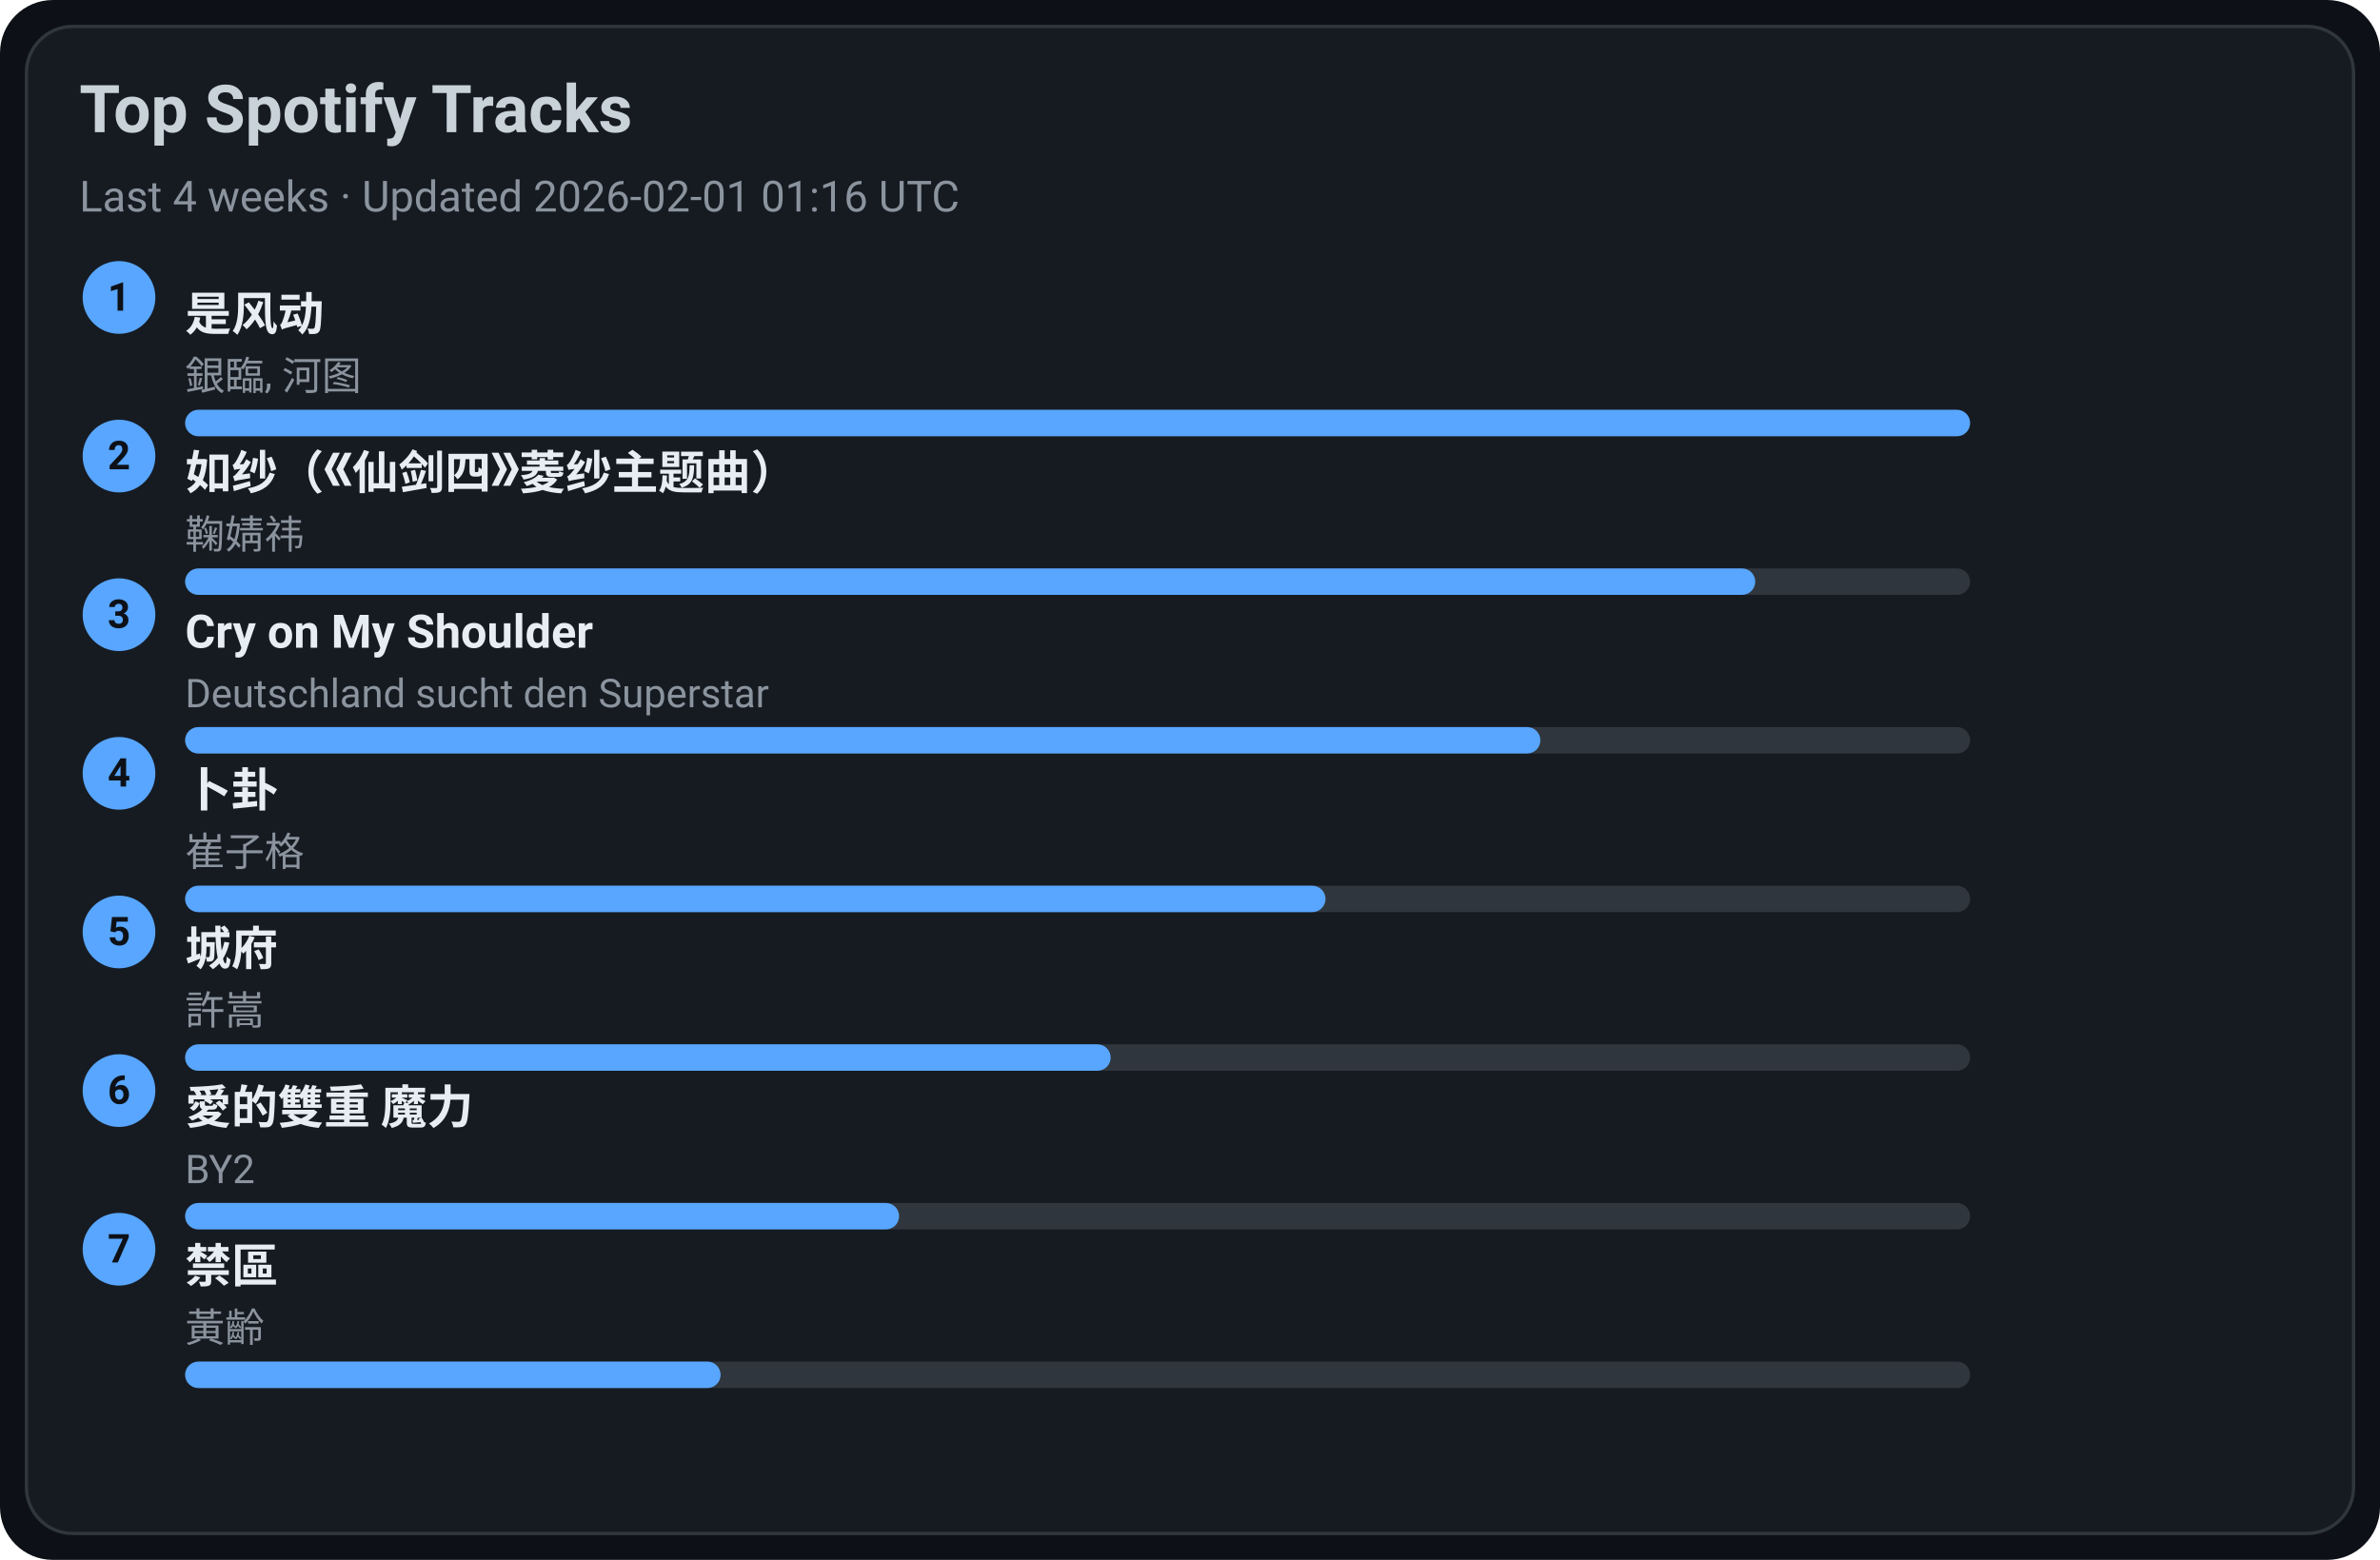
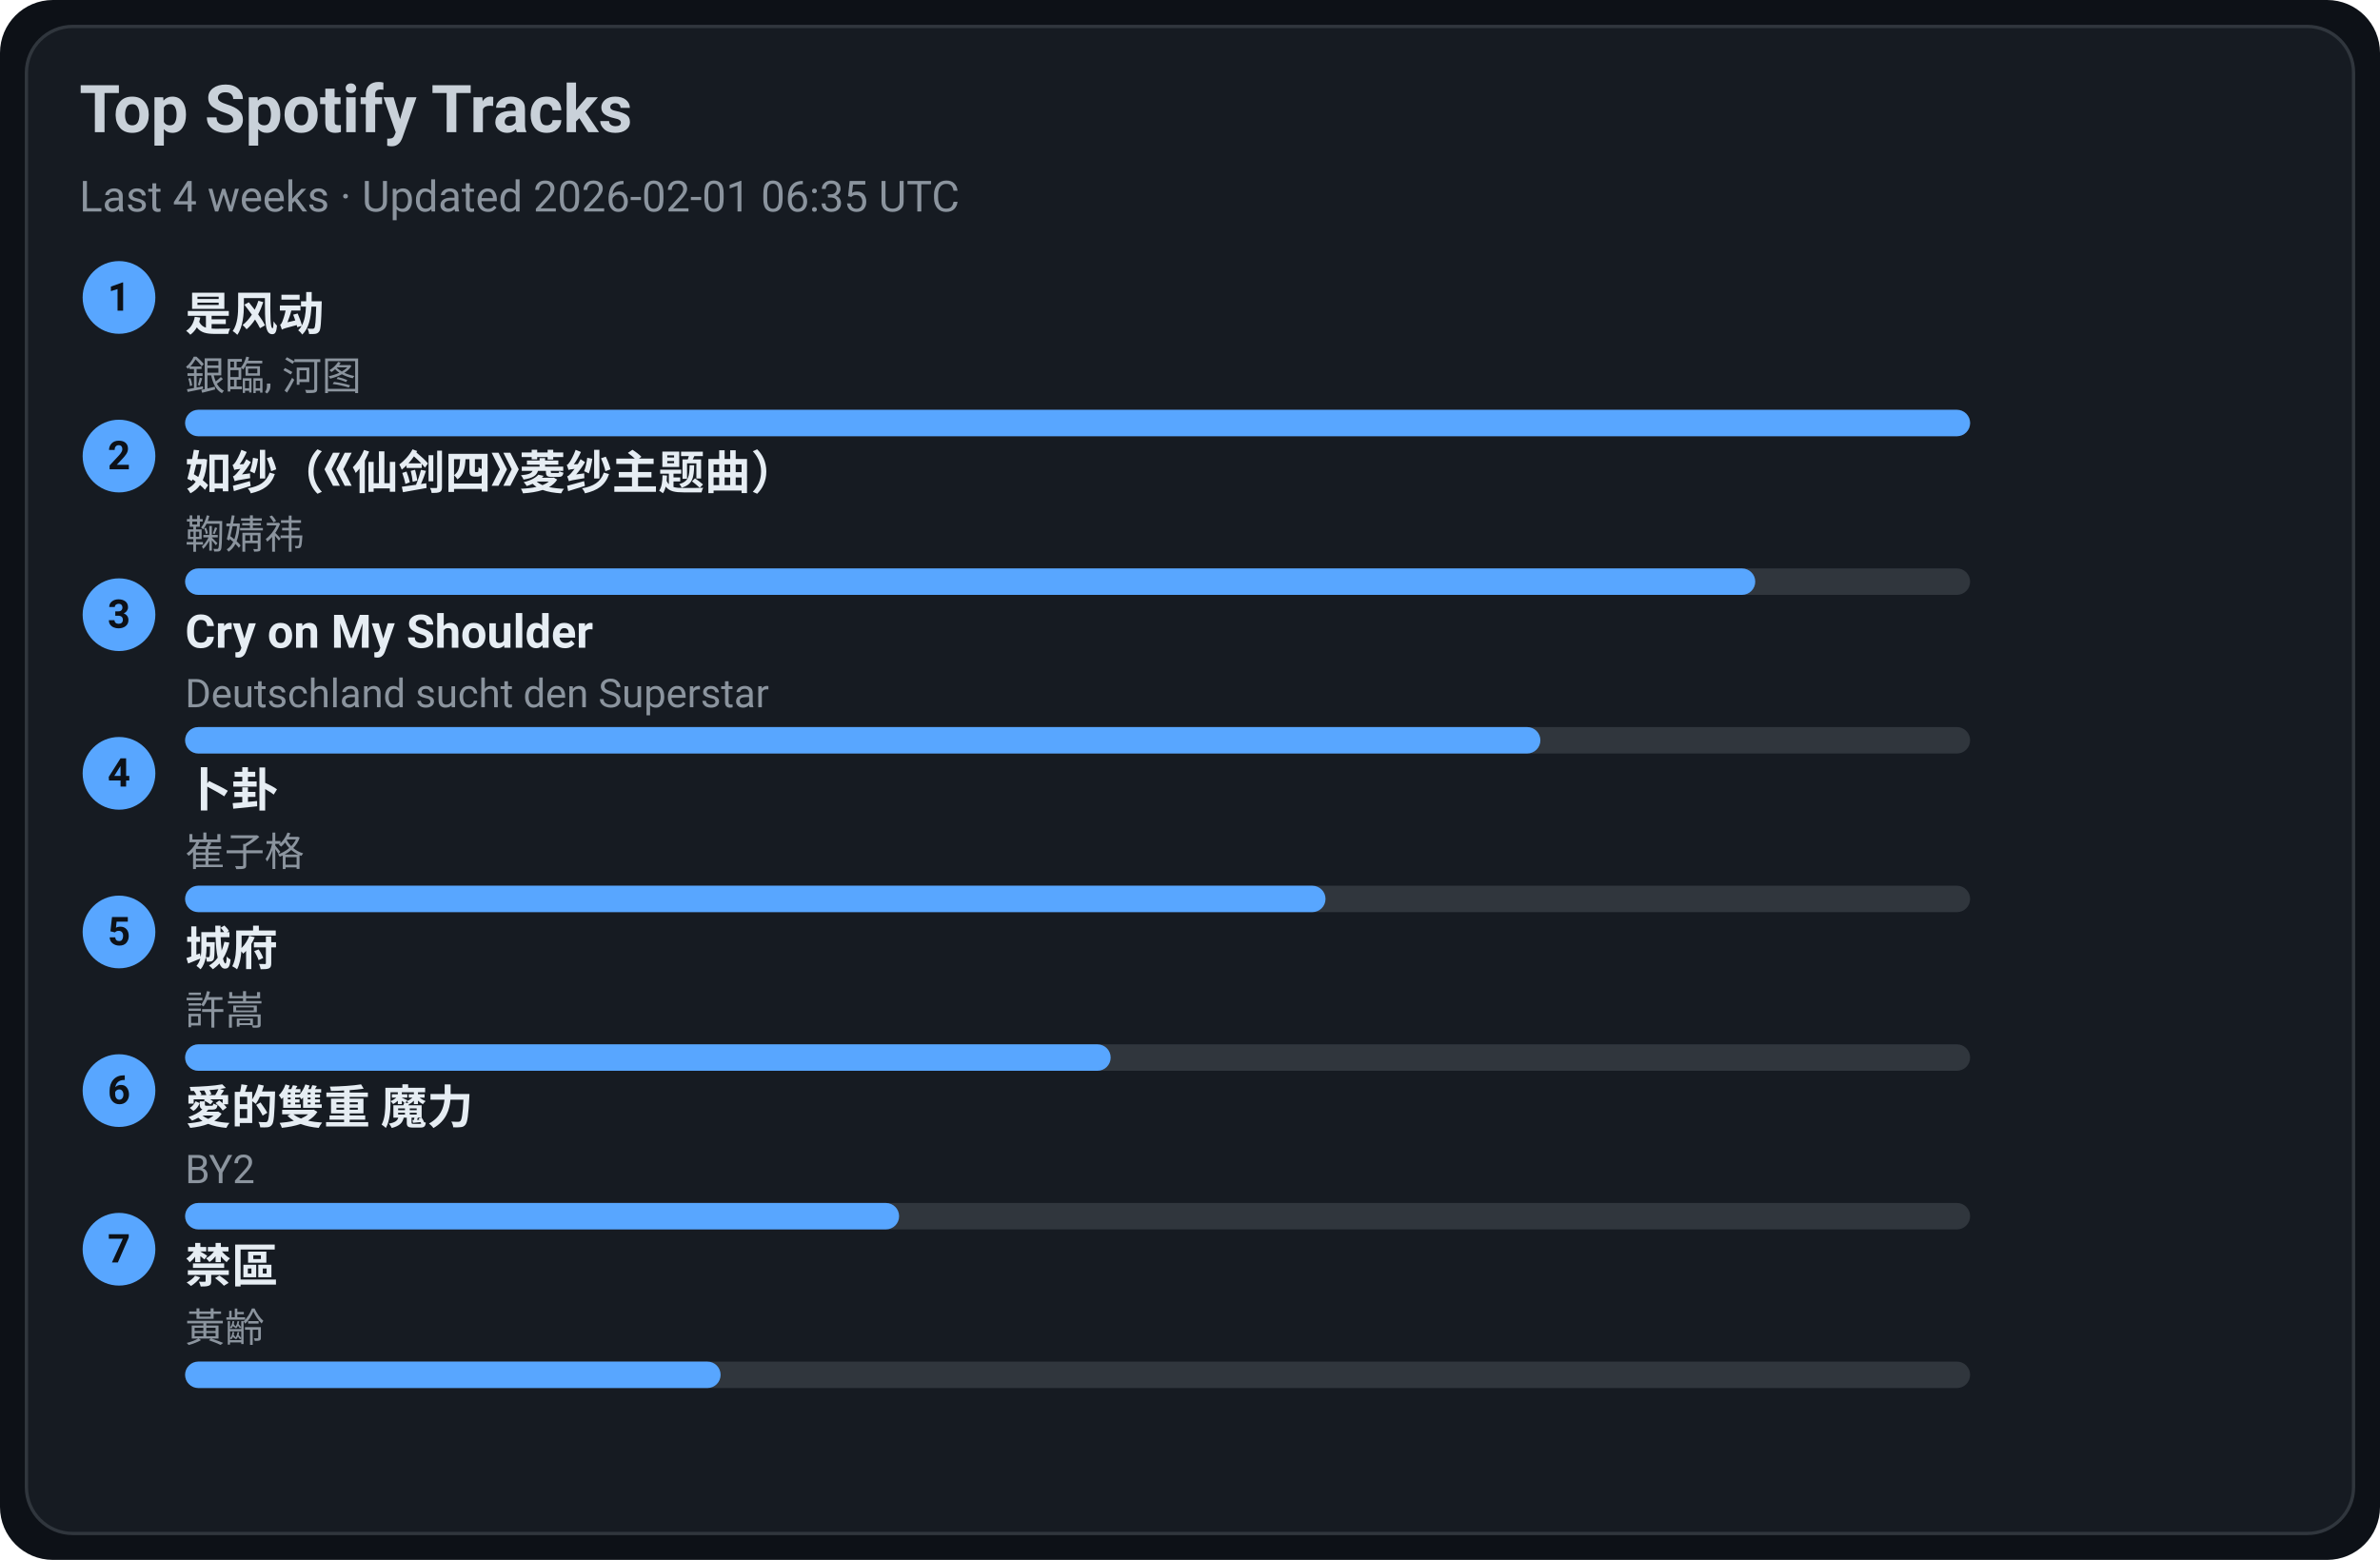
<svg xmlns="http://www.w3.org/2000/svg" width="720" height="472" viewBox="0 0 720 472">
  <style>text{font-family:-apple-system,BlinkMacSystemFont,Segoe UI,Roboto,Ubuntu,Helvetica Neue,Arial,Noto Sans,sans-serif}</style>
  <rect width="720" height="472" rx="16" fill="#0d1117" />
  <rect x="8" y="8" width="704" height="456" rx="14" fill="#161b22" stroke="#30363d" />
  <text x="24" y="40" font-size="20" fill="#c9d1d9" font-weight="600">Top Spotify Tracks</text>
-   <text x="24" y="64" font-size="13" fill="#8b949e">Last 4 weeks · Updated 2026-02-01 01:16 UTC</text>
+   <text x="24" y="64" font-size="13" fill="#8b949e">Last 4 weeks · Updated 2026-02-01 06:35 UTC</text>
  <circle cx="36" cy="90" r="11" fill="#58a6ff" />
  <text x="36" y="94" text-anchor="middle" font-size="12" fill="#0d1117" font-weight="700">1</text>
  <a href="https://open.spotify.com/track/3lePQ8c4jq7bTePsXEmslh" target="_blank" rel="noopener noreferrer">
    <text x="56" y="100" font-size="14" fill="#e6edf3" font-weight="600">是风动</text>
  </a>
  <text x="56" y="118" font-size="12" fill="#8b949e">銀臨, 河图</text>
  <rect x="56" y="124" width="540" height="8" rx="4" fill="#30363d" />
  <rect x="56" y="124" width="540" height="8" rx="4" fill="#58a6ff" />
  <circle cx="36" cy="138" r="11" fill="#58a6ff" />
  <text x="36" y="142" text-anchor="middle" font-size="12" fill="#0d1117" font-weight="700">2</text>
  <a href="https://open.spotify.com/track/69FUNgvEVkNbHq43lgvdme" target="_blank" rel="noopener noreferrer">
    <text x="56" y="148" font-size="14" fill="#e6edf3" font-weight="600">如纱（《仙剑四》菱纱主题曲）</text>
  </a>
  <text x="56" y="166" font-size="12" fill="#8b949e">鞠婧祎</text>
  <rect x="56" y="172" width="540" height="8" rx="4" fill="#30363d" />
  <rect x="56" y="172" width="475" height="8" rx="4" fill="#58a6ff" />
  <circle cx="36" cy="186" r="11" fill="#58a6ff" />
  <text x="36" y="190" text-anchor="middle" font-size="12" fill="#0d1117" font-weight="700">3</text>
  <a href="https://open.spotify.com/track/6usmG2MoD0C0Lc2pNgCVWV" target="_blank" rel="noopener noreferrer">
    <text x="56" y="196" font-size="14" fill="#e6edf3" font-weight="600">Cry on My Shoulder</text>
  </a>
  <text x="56" y="214" font-size="12" fill="#8b949e">Deutschland sucht den Superstar</text>
  <rect x="56" y="220" width="540" height="8" rx="4" fill="#30363d" />
  <rect x="56" y="220" width="410" height="8" rx="4" fill="#58a6ff" />
  <circle cx="36" cy="234" r="11" fill="#58a6ff" />
  <text x="36" y="238" text-anchor="middle" font-size="12" fill="#0d1117" font-weight="700">4</text>
  <a href="https://open.spotify.com/track/4ToeYifpQaikbYa7krOD6s" target="_blank" rel="noopener noreferrer">
    <text x="56" y="244" font-size="14" fill="#e6edf3" font-weight="600">卜卦</text>
  </a>
  <text x="56" y="262" font-size="12" fill="#8b949e">崔子格</text>
  <rect x="56" y="268" width="540" height="8" rx="4" fill="#30363d" />
  <rect x="56" y="268" width="345" height="8" rx="4" fill="#58a6ff" />
  <circle cx="36" cy="282" r="11" fill="#58a6ff" />
  <text x="36" y="286" text-anchor="middle" font-size="12" fill="#0d1117" font-weight="700">5</text>
  <a href="https://open.spotify.com/track/4AmlSf7hye0QVpnHCcEoEw" target="_blank" rel="noopener noreferrer">
    <text x="56" y="292" font-size="14" fill="#e6edf3" font-weight="600">城府</text>
  </a>
  <text x="56" y="310" font-size="12" fill="#8b949e">許嵩</text>
  <rect x="56" y="316" width="540" height="8" rx="4" fill="#30363d" />
  <rect x="56" y="316" width="280" height="8" rx="4" fill="#58a6ff" />
  <circle cx="36" cy="330" r="11" fill="#58a6ff" />
  <text x="36" y="334" text-anchor="middle" font-size="12" fill="#0d1117" font-weight="700">6</text>
  <a href="https://open.spotify.com/track/0yYmS4k3R0TTdDhvOBxRVp" target="_blank" rel="noopener noreferrer">
    <text x="56" y="340" font-size="14" fill="#e6edf3" font-weight="600">愛的雙重 魔力</text>
  </a>
  <text x="56" y="358" font-size="12" fill="#8b949e">BY2</text>
  <rect x="56" y="364" width="540" height="8" rx="4" fill="#30363d" />
  <rect x="56" y="364" width="216" height="8" rx="4" fill="#58a6ff" />
  <circle cx="36" cy="378" r="11" fill="#58a6ff" />
  <text x="36" y="382" text-anchor="middle" font-size="12" fill="#0d1117" font-weight="700">7</text>
  <a href="https://open.spotify.com/track/5HAMeMgu9hGL5a8ZwNz6cp" target="_blank" rel="noopener noreferrer">
    <text x="56" y="388" font-size="14" fill="#e6edf3" font-weight="600">禁區</text>
  </a>
  <text x="56" y="406" font-size="12" fill="#8b949e">黃齡</text>
  <rect x="56" y="412" width="540" height="8" rx="4" fill="#30363d" />
  <rect x="56" y="412" width="162" height="8" rx="4" fill="#58a6ff" />
</svg>
